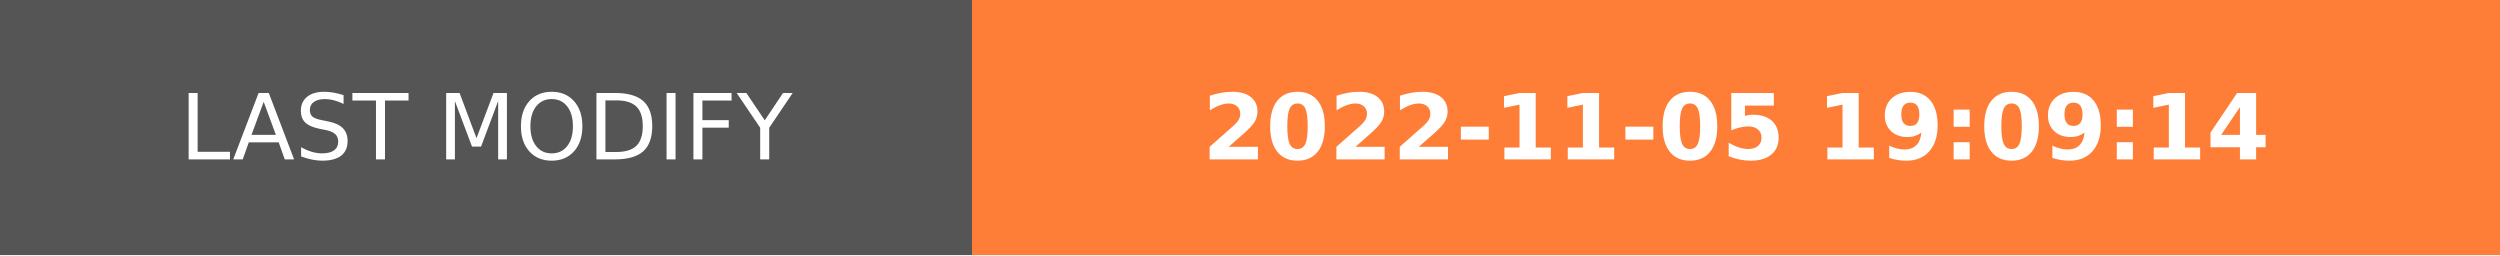
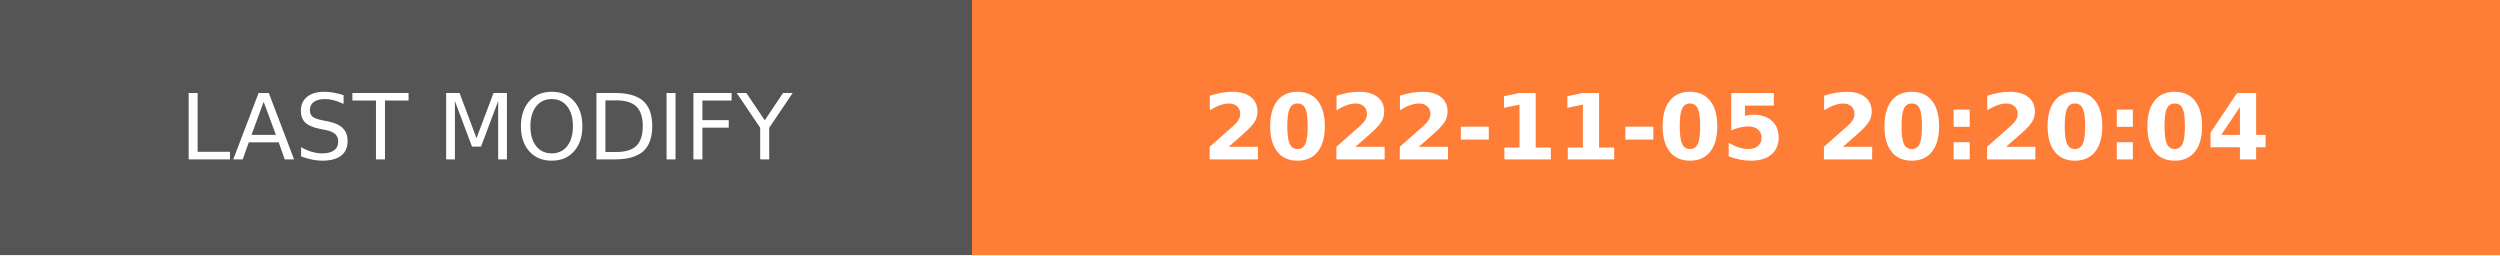
- <svg xmlns="http://www.w3.org/2000/svg" width="274.5" height="28" role="img" aria-label="LAST MODIFY: 2022-11-05 19:09:14">
+ <svg xmlns="http://www.w3.org/2000/svg" width="274.5" height="28" role="img" aria-label="LAST MODIFY: 2022-11-05 20:20:04">
  <g shape-rendering="crispEdges">
    <rect width="106.75" height="28" fill="#555" />
    <rect x="106.75" width="167.75" height="28" fill="#fe7d37" />
  </g>
  <g fill="#fff" text-anchor="middle" font-family="Verdana,Geneva,DejaVu Sans,sans-serif" text-rendering="geometricPrecision" font-size="100">
    <text transform="scale(.1)" x="533.75" y="175" textLength="827.5" fill="#fff">LAST MODIFY</text>
-     <text transform="scale(.1)" x="1906.25" y="175" textLength="1437.5" fill="#fff" font-weight="bold">2022-11-05 19:09:14</text>
+     <text transform="scale(.1)" x="1906.25" y="175" textLength="1437.5" fill="#fff" font-weight="bold">2022-11-05 20:20:04</text>
  </g>
</svg>
